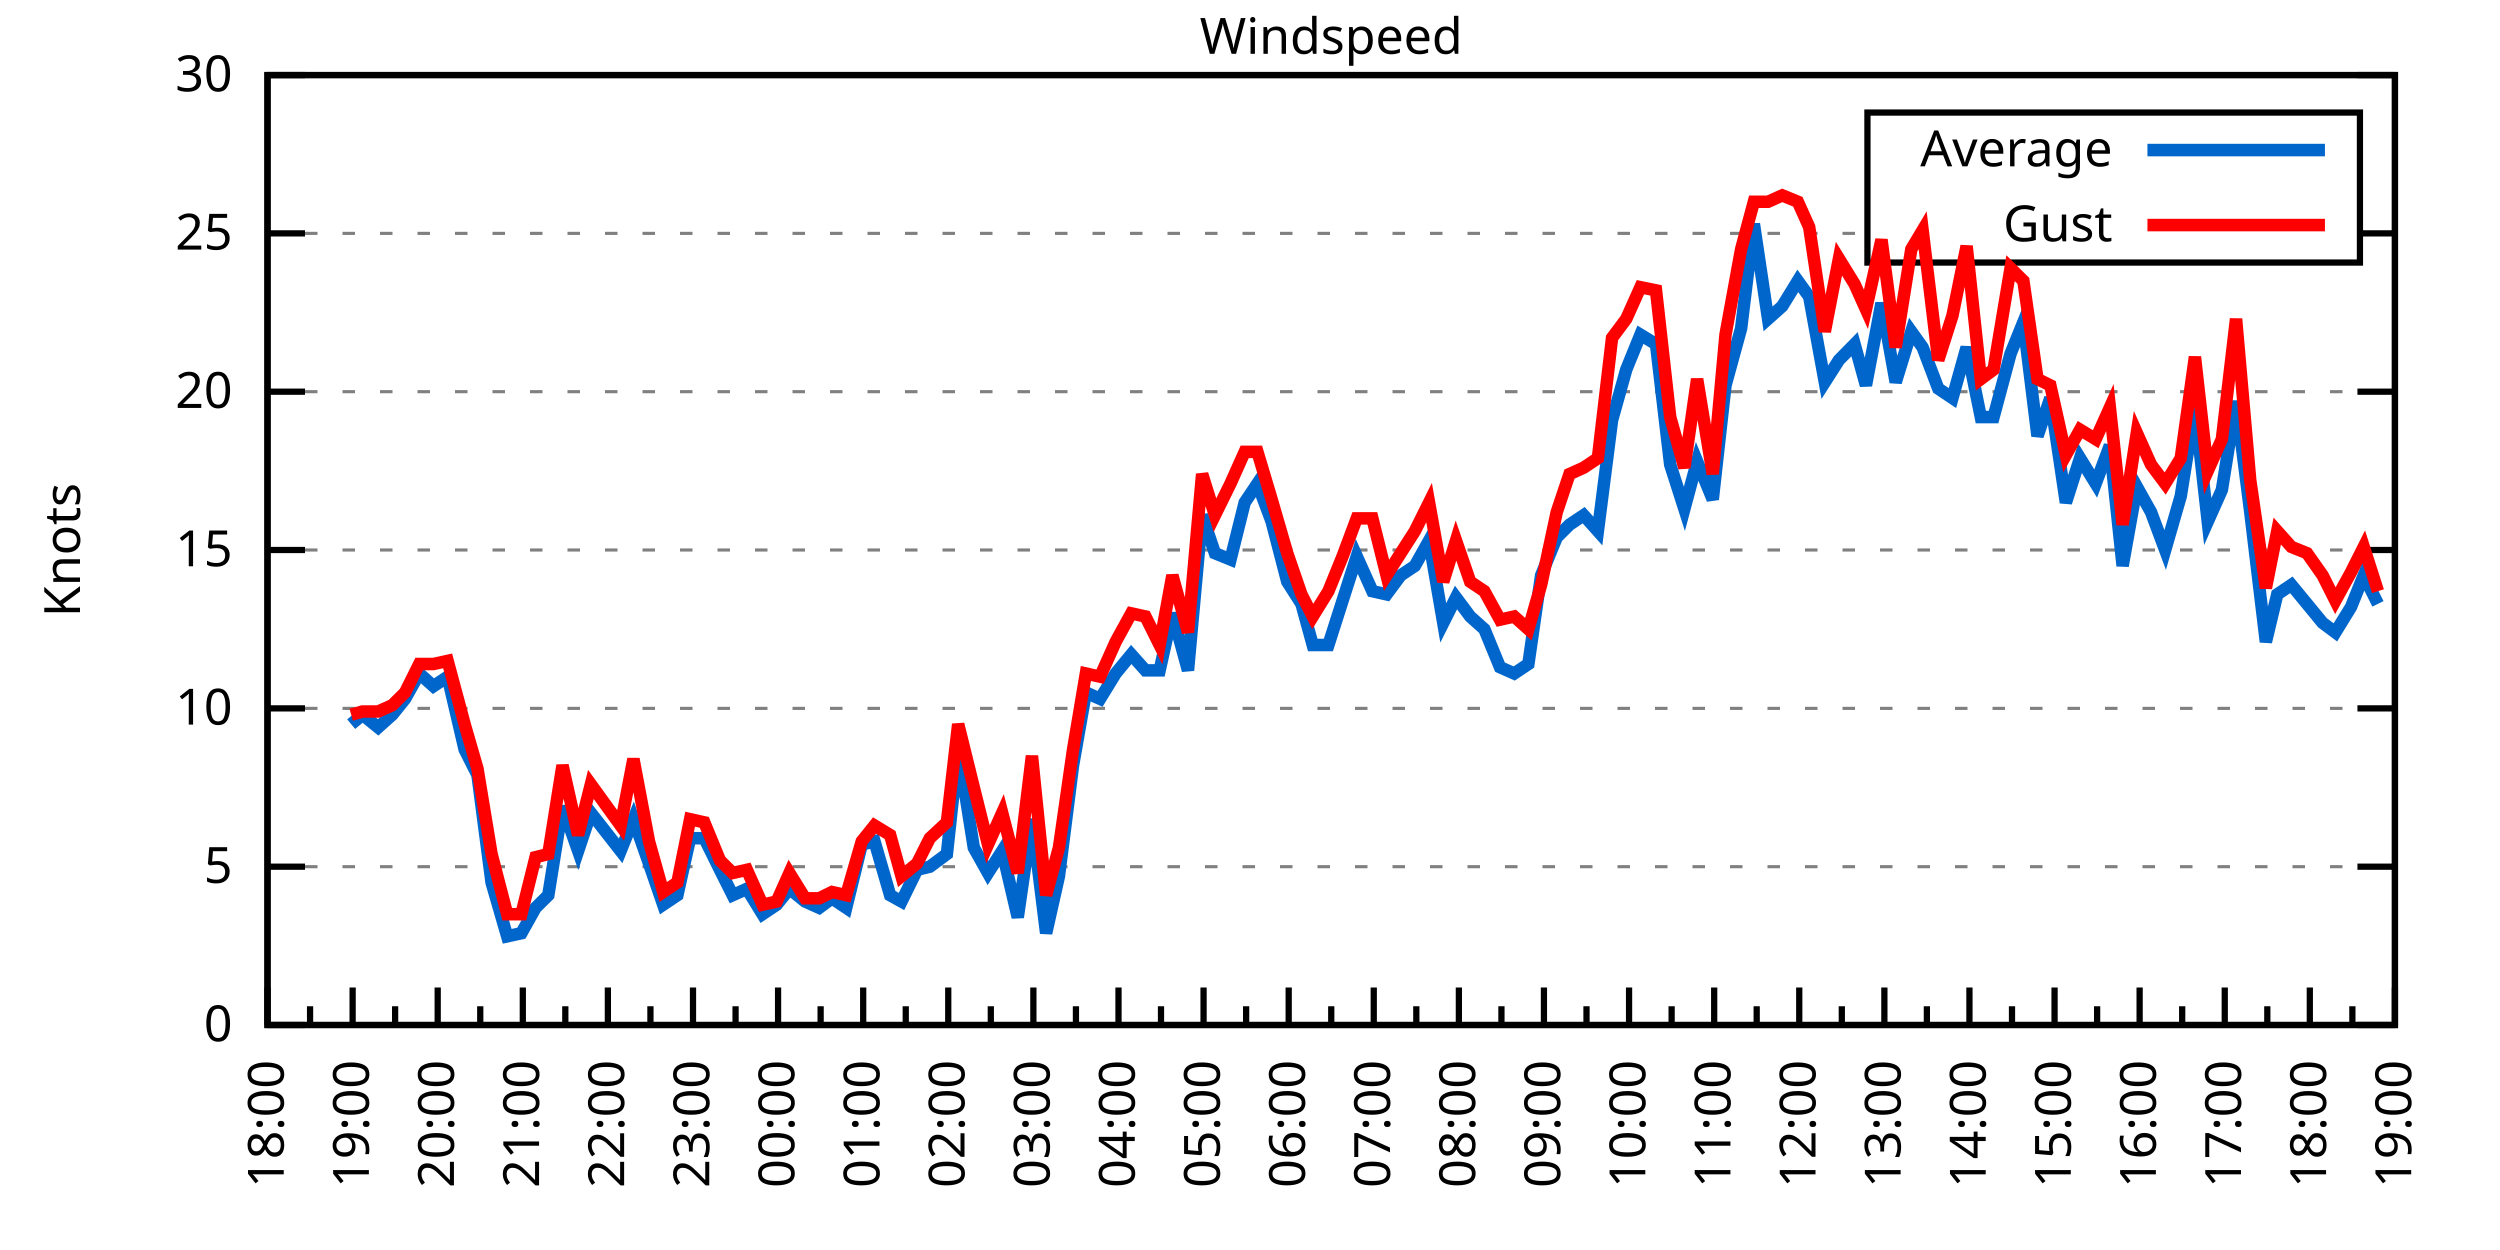
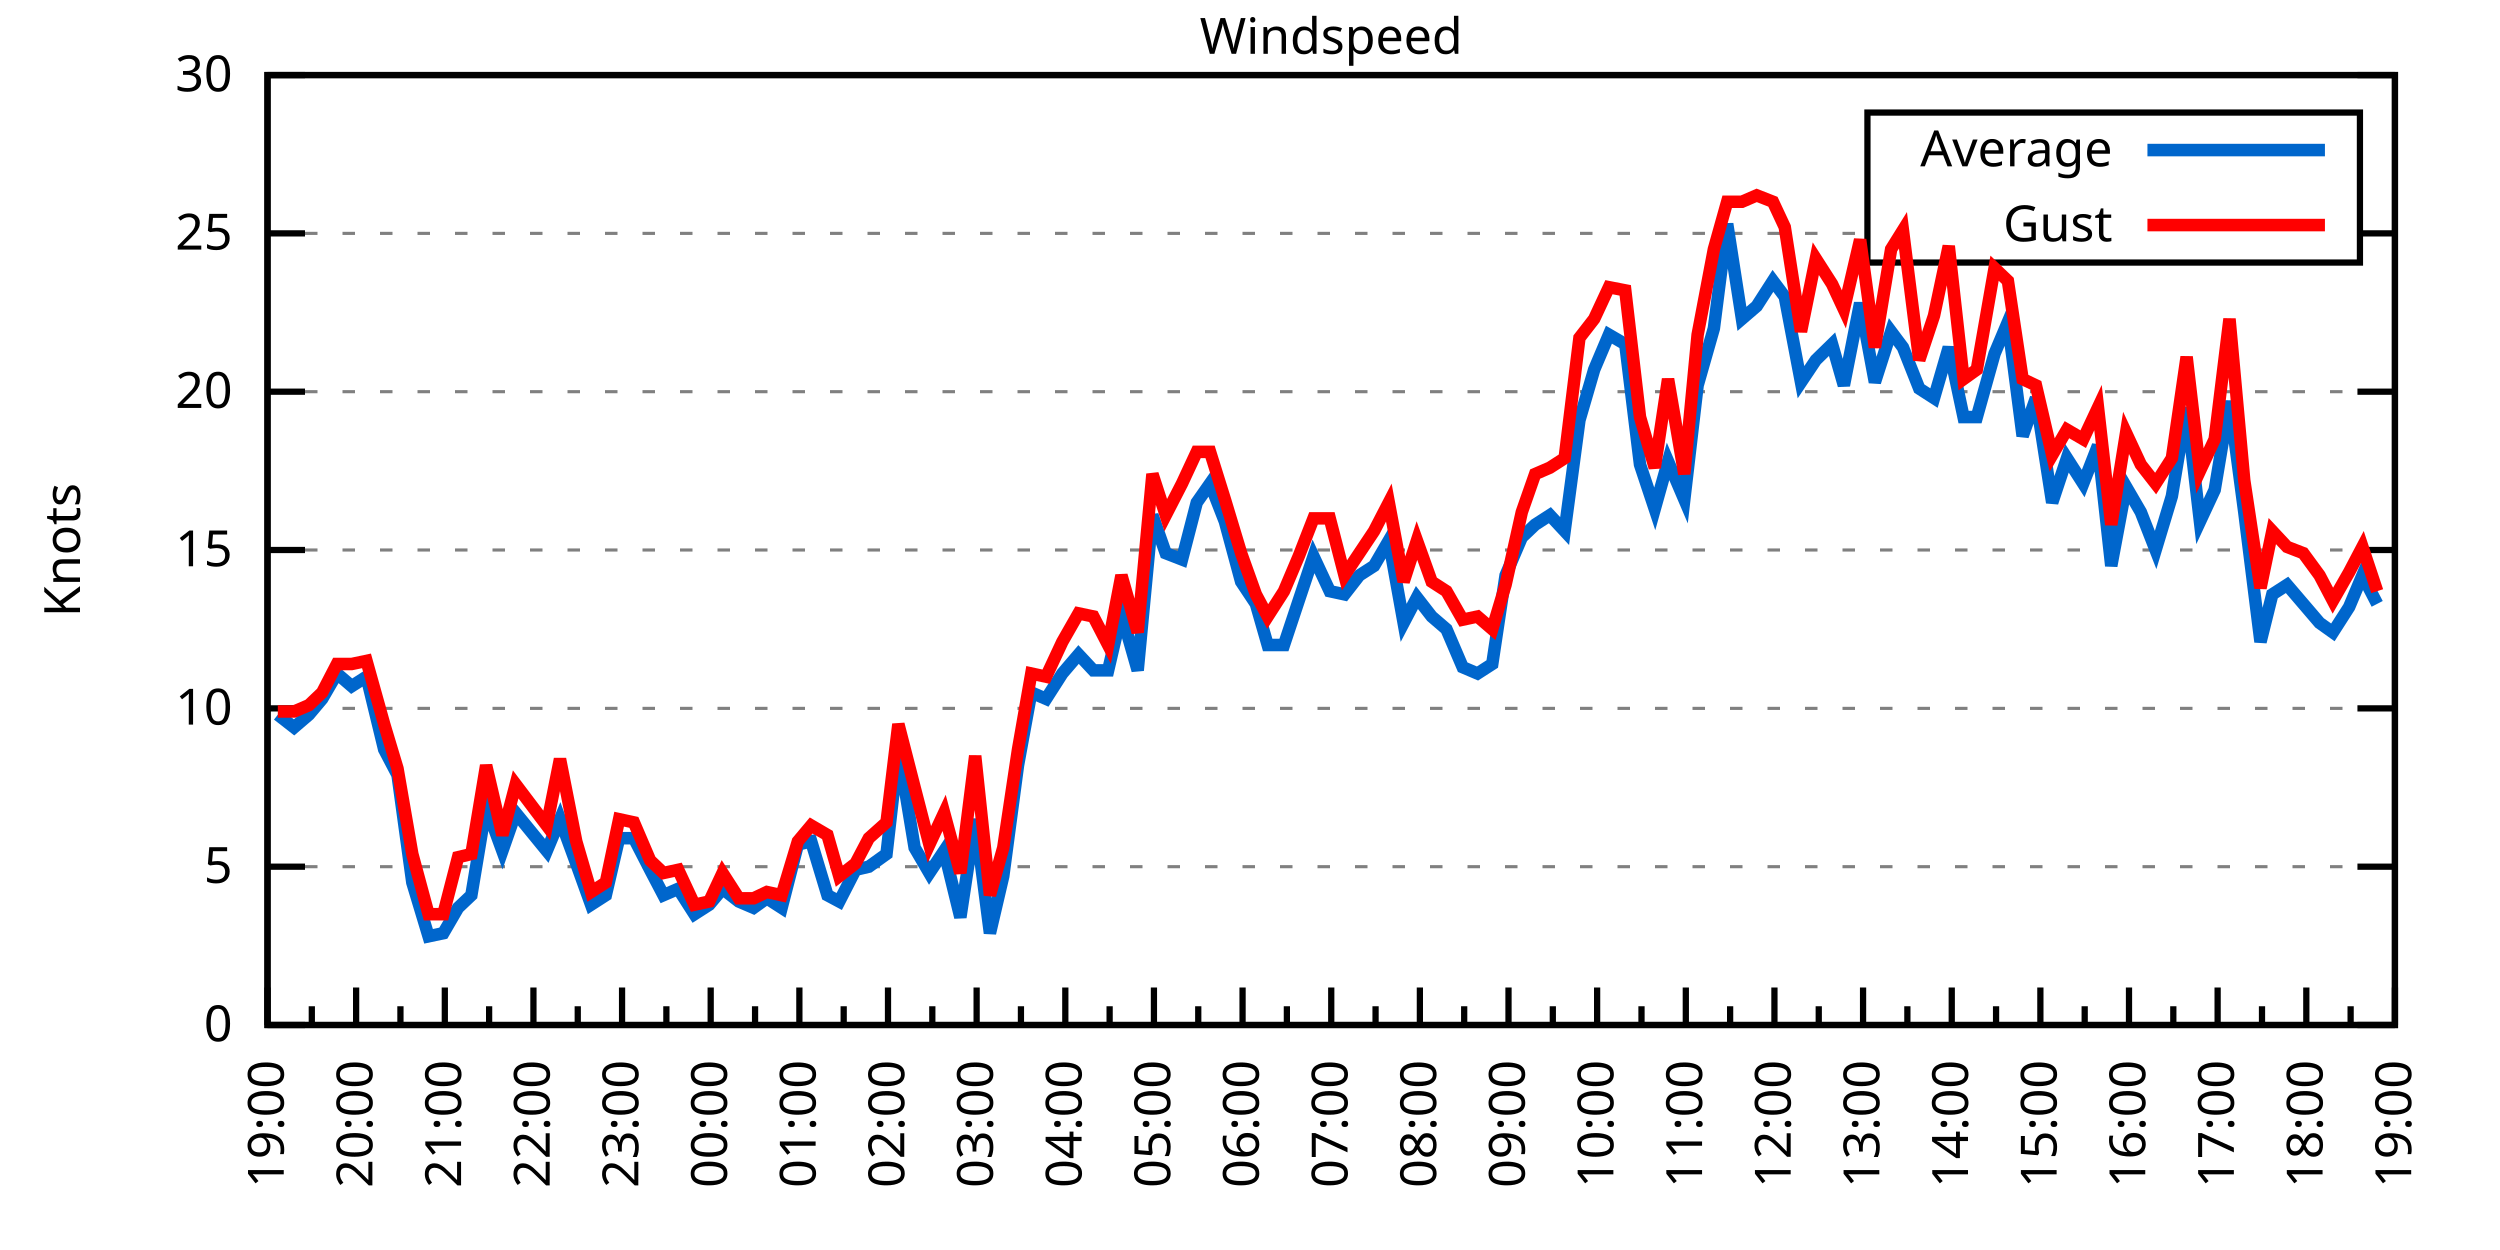
<svg xmlns="http://www.w3.org/2000/svg" xmlns:xlink="http://www.w3.org/1999/xlink" width="400" height="200" viewBox="0 0 400 200">
  <g id="gnuplot_canvas">
    <rect x="0" y="0" width="400" height="200" fill="none" />
    <defs>
      <circle id="gpDot" r="0.5" stroke-width="0.5" stroke="currentColor" />
      <path id="gpPt0" stroke-width="0.333" stroke="currentColor" d="M-1,0 h2 M0,-1 v2" />
      <path id="gpPt1" stroke-width="0.333" stroke="currentColor" d="M-1,-1 L1,1 M1,-1 L-1,1" />
      <path id="gpPt2" stroke-width="0.333" stroke="currentColor" d="M-1,0 L1,0 M0,-1 L0,1 M-1,-1 L1,1 M-1,1 L1,-1" />
      <rect id="gpPt3" stroke-width="0.333" stroke="currentColor" x="-1" y="-1" width="2" height="2" />
      <rect id="gpPt4" stroke-width="0.333" stroke="currentColor" fill="currentColor" x="-1" y="-1" width="2" height="2" />
      <circle id="gpPt5" stroke-width="0.333" stroke="currentColor" cx="0" cy="0" r="1" />
      <use xlink:href="#gpPt5" id="gpPt6" fill="currentColor" stroke="none" />
      <path id="gpPt7" stroke-width="0.333" stroke="currentColor" d="M0,-1.33 L-1.33,0.67 L1.33,0.67 z" />
      <use xlink:href="#gpPt7" id="gpPt8" fill="currentColor" stroke="none" />
      <use xlink:href="#gpPt7" id="gpPt9" stroke="currentColor" transform="rotate(180)" />
      <use xlink:href="#gpPt9" id="gpPt10" fill="currentColor" stroke="none" />
      <use xlink:href="#gpPt3" id="gpPt11" stroke="currentColor" transform="rotate(45)" />
      <use xlink:href="#gpPt11" id="gpPt12" fill="currentColor" stroke="none" />
      <path id="gpPt13" stroke-width="0.333" stroke="currentColor" d="M0,1.330 L1.265,0.411 L0.782,-1.067 L-0.782,-1.076 L-1.265,0.411 z" />
      <use xlink:href="#gpPt13" id="gpPt14" fill="currentColor" stroke="none" />
      <filter id="textbox" filterUnits="objectBoundingBox" x="0" y="0" height="1" width="1">
        <feFlood flood-color="white" flood-opacity="1" result="bgnd" />
        <feComposite in="SourceGraphic" in2="bgnd" operator="atop" />
      </filter>
      <filter id="greybox" filterUnits="objectBoundingBox" x="0" y="0" height="1" width="1">
        <feFlood flood-color="lightgrey" flood-opacity="1" result="grey" />
        <feComposite in="SourceGraphic" in2="grey" operator="atop" />
      </filter>
    </defs>
    <g fill="none" color="white" stroke="currentColor" stroke-width="1.00" stroke-linecap="butt" stroke-linejoin="miter">
</g>
    <g fill="none" color="black" stroke="currentColor" stroke-width="1.00" stroke-linecap="butt" stroke-linejoin="miter">
      <g stroke="none" shape-rendering="crispEdges">
        <polygon fill="rgb(255, 255, 255)" points="42.80,164.00 383.18,164.00 383.18,12.02 42.80,12.02 " />
      </g>
    </g>
    <g fill="none" color="black" stroke="currentColor" stroke-width="1.00" stroke-linecap="butt" stroke-linejoin="miter">
</g>
    <g fill="none" color="black" stroke="black" stroke-width="0.50" stroke-linecap="butt" stroke-linejoin="miter">
</g>
    <g fill="none" color="gray" stroke="currentColor" stroke-width="0.50" stroke-linecap="butt" stroke-linejoin="miter">
      <path stroke="gray" stroke-dasharray="2,4" class="gridline" d="M42.80,164.00 L383.19,164.00  " />
    </g>
    <g fill="none" color="gray" stroke="gray" stroke-width="1.00" stroke-linecap="butt" stroke-linejoin="miter">
</g>
    <g fill="none" color="black" stroke="currentColor" stroke-width="1.00" stroke-linecap="butt" stroke-linejoin="miter">
      <path stroke="black" d="M42.80,164.00 L48.80,164.00 M383.19,164.00 L377.19,164.00  " />
      <g transform="translate(37.20,166.60)" stroke="none" fill="black" font-family="Sans" font-size="8.00" text-anchor="end">
        <text>
          <tspan font-family="Sans"> 0</tspan>
        </text>
      </g>
    </g>
    <g fill="none" color="black" stroke="currentColor" stroke-width="1.00" stroke-linecap="butt" stroke-linejoin="miter">
</g>
    <g fill="none" color="black" stroke="black" stroke-width="0.50" stroke-linecap="butt" stroke-linejoin="miter">
</g>
    <g fill="none" color="gray" stroke="currentColor" stroke-width="0.50" stroke-linecap="butt" stroke-linejoin="miter">
      <path stroke="gray" stroke-dasharray="2,4" class="gridline" d="M42.80,138.67 L383.19,138.67  " />
    </g>
    <g fill="none" color="gray" stroke="gray" stroke-width="1.00" stroke-linecap="butt" stroke-linejoin="miter">
</g>
    <g fill="none" color="black" stroke="currentColor" stroke-width="1.00" stroke-linecap="butt" stroke-linejoin="miter">
      <path stroke="black" d="M42.80,138.67 L48.80,138.67 M383.19,138.67 L377.19,138.67  " />
      <g transform="translate(37.20,141.27)" stroke="none" fill="black" font-family="Sans" font-size="8.00" text-anchor="end">
        <text>
          <tspan font-family="Sans"> 5</tspan>
        </text>
      </g>
    </g>
    <g fill="none" color="black" stroke="currentColor" stroke-width="1.00" stroke-linecap="butt" stroke-linejoin="miter">
</g>
    <g fill="none" color="black" stroke="black" stroke-width="0.50" stroke-linecap="butt" stroke-linejoin="miter">
</g>
    <g fill="none" color="gray" stroke="currentColor" stroke-width="0.50" stroke-linecap="butt" stroke-linejoin="miter">
      <path stroke="gray" stroke-dasharray="2,4" class="gridline" d="M42.80,113.34 L383.19,113.34  " />
    </g>
    <g fill="none" color="gray" stroke="gray" stroke-width="1.00" stroke-linecap="butt" stroke-linejoin="miter">
</g>
    <g fill="none" color="black" stroke="currentColor" stroke-width="1.00" stroke-linecap="butt" stroke-linejoin="miter">
      <path stroke="black" d="M42.80,113.34 L48.80,113.34 M383.19,113.34 L377.19,113.34  " />
      <g transform="translate(37.20,115.94)" stroke="none" fill="black" font-family="Sans" font-size="8.00" text-anchor="end">
        <text>
          <tspan font-family="Sans"> 10</tspan>
        </text>
      </g>
    </g>
    <g fill="none" color="black" stroke="currentColor" stroke-width="1.00" stroke-linecap="butt" stroke-linejoin="miter">
</g>
    <g fill="none" color="black" stroke="black" stroke-width="0.50" stroke-linecap="butt" stroke-linejoin="miter">
</g>
    <g fill="none" color="gray" stroke="currentColor" stroke-width="0.50" stroke-linecap="butt" stroke-linejoin="miter">
      <path stroke="gray" stroke-dasharray="2,4" class="gridline" d="M42.80,88.00 L383.19,88.00  " />
    </g>
    <g fill="none" color="gray" stroke="gray" stroke-width="1.00" stroke-linecap="butt" stroke-linejoin="miter">
</g>
    <g fill="none" color="black" stroke="currentColor" stroke-width="1.00" stroke-linecap="butt" stroke-linejoin="miter">
      <path stroke="black" d="M42.80,88.00 L48.80,88.00 M383.19,88.00 L377.19,88.00  " />
      <g transform="translate(37.20,90.60)" stroke="none" fill="black" font-family="Sans" font-size="8.00" text-anchor="end">
        <text>
          <tspan font-family="Sans"> 15</tspan>
        </text>
      </g>
    </g>
    <g fill="none" color="black" stroke="currentColor" stroke-width="1.00" stroke-linecap="butt" stroke-linejoin="miter">
</g>
    <g fill="none" color="black" stroke="black" stroke-width="0.50" stroke-linecap="butt" stroke-linejoin="miter">
</g>
    <g fill="none" color="gray" stroke="currentColor" stroke-width="0.50" stroke-linecap="butt" stroke-linejoin="miter">
      <path stroke="gray" stroke-dasharray="2,4" class="gridline" d="M42.80,62.67 L383.19,62.67  " />
    </g>
    <g fill="none" color="gray" stroke="gray" stroke-width="1.00" stroke-linecap="butt" stroke-linejoin="miter">
</g>
    <g fill="none" color="black" stroke="currentColor" stroke-width="1.00" stroke-linecap="butt" stroke-linejoin="miter">
      <path stroke="black" d="M42.80,62.67 L48.80,62.67 M383.19,62.67 L377.19,62.67  " />
      <g transform="translate(37.20,65.27)" stroke="none" fill="black" font-family="Sans" font-size="8.00" text-anchor="end">
        <text>
          <tspan font-family="Sans"> 20</tspan>
        </text>
      </g>
    </g>
    <g fill="none" color="black" stroke="currentColor" stroke-width="1.00" stroke-linecap="butt" stroke-linejoin="miter">
</g>
    <g fill="none" color="black" stroke="black" stroke-width="0.50" stroke-linecap="butt" stroke-linejoin="miter">
</g>
    <g fill="none" color="gray" stroke="currentColor" stroke-width="0.50" stroke-linecap="butt" stroke-linejoin="miter">
      <path stroke="gray" stroke-dasharray="2,4" class="gridline" d="M42.80,37.34 L298.79,37.34 M377.59,37.34 L383.19,37.34  " />
    </g>
    <g fill="none" color="gray" stroke="gray" stroke-width="1.00" stroke-linecap="butt" stroke-linejoin="miter">
</g>
    <g fill="none" color="black" stroke="currentColor" stroke-width="1.00" stroke-linecap="butt" stroke-linejoin="miter">
      <path stroke="black" d="M42.80,37.34 L48.80,37.34 M383.19,37.34 L377.19,37.34  " />
      <g transform="translate(37.20,39.94)" stroke="none" fill="black" font-family="Sans" font-size="8.00" text-anchor="end">
        <text>
          <tspan font-family="Sans"> 25</tspan>
        </text>
      </g>
    </g>
    <g fill="none" color="black" stroke="currentColor" stroke-width="1.00" stroke-linecap="butt" stroke-linejoin="miter">
</g>
    <g fill="none" color="black" stroke="black" stroke-width="0.50" stroke-linecap="butt" stroke-linejoin="miter">
</g>
    <g fill="none" color="gray" stroke="currentColor" stroke-width="0.50" stroke-linecap="butt" stroke-linejoin="miter">
      <path stroke="gray" stroke-dasharray="2,4" class="gridline" d="M42.80,12.01 L383.19,12.01  " />
    </g>
    <g fill="none" color="gray" stroke="gray" stroke-width="1.00" stroke-linecap="butt" stroke-linejoin="miter">
</g>
    <g fill="none" color="black" stroke="currentColor" stroke-width="1.00" stroke-linecap="butt" stroke-linejoin="miter">
      <path stroke="black" d="M42.80,12.01 L48.80,12.01 M383.19,12.01 L377.19,12.01  " />
      <g transform="translate(37.20,14.61)" stroke="none" fill="black" font-family="Sans" font-size="8.00" text-anchor="end">
        <text>
          <tspan font-family="Sans"> 30</tspan>
        </text>
      </g>
    </g>
    <g fill="none" color="black" stroke="currentColor" stroke-width="1.00" stroke-linecap="butt" stroke-linejoin="miter">
      <path stroke="black" d="M42.80,164.00 L42.80,158.00  " />
      <g transform="translate(45.40,169.60) rotate(270)" stroke="none" fill="black" font-family="Sans" font-size="8.00" text-anchor="end">
        <text>
+           <tspan font-family="Sans">19:00</tspan>
+         </text>
+       </g>
+     </g>
+     <g fill="none" color="black" stroke="currentColor" stroke-width="1.00" stroke-linecap="butt" stroke-linejoin="miter">
+       <path stroke="black" d="M49.89,164.00 L49.89,161.00 M56.98,164.00 L56.98,158.00  " />
+       <g transform="translate(59.58,169.60) rotate(270)" stroke="none" fill="black" font-family="Sans" font-size="8.00" text-anchor="end">
+         <text>
+           <tspan font-family="Sans">20:00</tspan>
+         </text>
+       </g>
+     </g>
+     <g fill="none" color="black" stroke="currentColor" stroke-width="1.00" stroke-linecap="butt" stroke-linejoin="miter">
+       <path stroke="black" d="M64.07,164.00 L64.07,161.00 M71.17,164.00 L71.17,158.00  " />
+       <g transform="translate(73.77,169.60) rotate(270)" stroke="none" fill="black" font-family="Sans" font-size="8.00" text-anchor="end">
+         <text>
+           <tspan font-family="Sans">21:00</tspan>
+         </text>
+       </g>
+     </g>
+     <g fill="none" color="black" stroke="currentColor" stroke-width="1.00" stroke-linecap="butt" stroke-linejoin="miter">
+       <path stroke="black" d="M78.26,164.00 L78.26,161.00 M85.35,164.00 L85.35,158.00  " />
+       <g transform="translate(87.95,169.60) rotate(270)" stroke="none" fill="black" font-family="Sans" font-size="8.00" text-anchor="end">
+         <text>
+           <tspan font-family="Sans">22:00</tspan>
+         </text>
+       </g>
+     </g>
+     <g fill="none" color="black" stroke="currentColor" stroke-width="1.00" stroke-linecap="butt" stroke-linejoin="miter">
+       <path stroke="black" d="M92.44,164.00 L92.44,161.00 M99.53,164.00 L99.53,158.00  " />
+       <g transform="translate(102.13,169.60) rotate(270)" stroke="none" fill="black" font-family="Sans" font-size="8.00" text-anchor="end">
+         <text>
+           <tspan font-family="Sans">23:00</tspan>
+         </text>
+       </g>
+     </g>
+     <g fill="none" color="black" stroke="currentColor" stroke-width="1.00" stroke-linecap="butt" stroke-linejoin="miter">
+       <path stroke="black" d="M106.62,164.00 L106.62,161.00 M113.71,164.00 L113.71,158.00  " />
+       <g transform="translate(116.31,169.60) rotate(270)" stroke="none" fill="black" font-family="Sans" font-size="8.00" text-anchor="end">
+         <text>
+           <tspan font-family="Sans">00:00</tspan>
+         </text>
+       </g>
+     </g>
+     <g fill="none" color="black" stroke="currentColor" stroke-width="1.00" stroke-linecap="butt" stroke-linejoin="miter">
+       <path stroke="black" d="M120.81,164.00 L120.81,161.00 M127.90,164.00 L127.90,158.00  " />
+       <g transform="translate(130.50,169.60) rotate(270)" stroke="none" fill="black" font-family="Sans" font-size="8.00" text-anchor="end">
+         <text>
+           <tspan font-family="Sans">01:00</tspan>
+         </text>
+       </g>
+     </g>
+     <g fill="none" color="black" stroke="currentColor" stroke-width="1.00" stroke-linecap="butt" stroke-linejoin="miter">
+       <path stroke="black" d="M134.99,164.00 L134.99,161.00 M142.08,164.00 L142.08,158.00  " />
+       <g transform="translate(144.68,169.60) rotate(270)" stroke="none" fill="black" font-family="Sans" font-size="8.00" text-anchor="end">
+         <text>
+           <tspan font-family="Sans">02:00</tspan>
+         </text>
+       </g>
+     </g>
+     <g fill="none" color="black" stroke="currentColor" stroke-width="1.00" stroke-linecap="butt" stroke-linejoin="miter">
+       <path stroke="black" d="M149.17,164.00 L149.17,161.00 M156.26,164.00 L156.26,158.00  " />
+       <g transform="translate(158.86,169.60) rotate(270)" stroke="none" fill="black" font-family="Sans" font-size="8.00" text-anchor="end">
+         <text>
+           <tspan font-family="Sans">03:00</tspan>
+         </text>
+       </g>
+     </g>
+     <g fill="none" color="black" stroke="currentColor" stroke-width="1.00" stroke-linecap="butt" stroke-linejoin="miter">
+       <path stroke="black" d="M163.35,164.00 L163.35,161.00 M170.45,164.00 L170.45,158.00  " />
+       <g transform="translate(173.05,169.60) rotate(270)" stroke="none" fill="black" font-family="Sans" font-size="8.00" text-anchor="end">
+         <text>
+           <tspan font-family="Sans">04:00</tspan>
+         </text>
+       </g>
+     </g>
+     <g fill="none" color="black" stroke="currentColor" stroke-width="1.00" stroke-linecap="butt" stroke-linejoin="miter">
+       <path stroke="black" d="M177.54,164.00 L177.54,161.00 M184.63,164.00 L184.63,158.00  " />
+       <g transform="translate(187.23,169.60) rotate(270)" stroke="none" fill="black" font-family="Sans" font-size="8.00" text-anchor="end">
+         <text>
+           <tspan font-family="Sans">05:00</tspan>
+         </text>
+       </g>
+     </g>
+     <g fill="none" color="black" stroke="currentColor" stroke-width="1.00" stroke-linecap="butt" stroke-linejoin="miter">
+       <path stroke="black" d="M191.72,164.00 L191.72,161.00 M198.81,164.00 L198.81,158.00  " />
+       <g transform="translate(201.41,169.60) rotate(270)" stroke="none" fill="black" font-family="Sans" font-size="8.00" text-anchor="end">
+         <text>
+           <tspan font-family="Sans">06:00</tspan>
+         </text>
+       </g>
+     </g>
+     <g fill="none" color="black" stroke="currentColor" stroke-width="1.00" stroke-linecap="butt" stroke-linejoin="miter">
+       <path stroke="black" d="M205.90,164.00 L205.90,161.00 M213.00,164.00 L213.00,158.00  " />
+       <g transform="translate(215.60,169.60) rotate(270)" stroke="none" fill="black" font-family="Sans" font-size="8.00" text-anchor="end">
+         <text>
+           <tspan font-family="Sans">07:00</tspan>
+         </text>
+       </g>
+     </g>
+     <g fill="none" color="black" stroke="currentColor" stroke-width="1.00" stroke-linecap="butt" stroke-linejoin="miter">
+       <path stroke="black" d="M220.09,164.00 L220.09,161.00 M227.18,164.00 L227.18,158.00  " />
+       <g transform="translate(229.78,169.60) rotate(270)" stroke="none" fill="black" font-family="Sans" font-size="8.00" text-anchor="end">
+         <text>
+           <tspan font-family="Sans">08:00</tspan>
+         </text>
+       </g>
+     </g>
+     <g fill="none" color="black" stroke="currentColor" stroke-width="1.00" stroke-linecap="butt" stroke-linejoin="miter">
+       <path stroke="black" d="M234.27,164.00 L234.27,161.00 M241.36,164.00 L241.36,158.00  " />
+       <g transform="translate(243.96,169.60) rotate(270)" stroke="none" fill="black" font-family="Sans" font-size="8.00" text-anchor="end">
+         <text>
+           <tspan font-family="Sans">09:00</tspan>
+         </text>
+       </g>
+     </g>
+     <g fill="none" color="black" stroke="currentColor" stroke-width="1.00" stroke-linecap="butt" stroke-linejoin="miter">
+       <path stroke="black" d="M248.45,164.00 L248.45,161.00 M255.54,164.00 L255.54,158.00  " />
+       <g transform="translate(258.14,169.60) rotate(270)" stroke="none" fill="black" font-family="Sans" font-size="8.00" text-anchor="end">
+         <text>
+           <tspan font-family="Sans">10:00</tspan>
+         </text>
+       </g>
+     </g>
+     <g fill="none" color="black" stroke="currentColor" stroke-width="1.00" stroke-linecap="butt" stroke-linejoin="miter">
+       <path stroke="black" d="M262.64,164.00 L262.64,161.00 M269.73,164.00 L269.73,158.00  " />
+       <g transform="translate(272.33,169.60) rotate(270)" stroke="none" fill="black" font-family="Sans" font-size="8.00" text-anchor="end">
+         <text>
+           <tspan font-family="Sans">11:00</tspan>
+         </text>
+       </g>
+     </g>
+     <g fill="none" color="black" stroke="currentColor" stroke-width="1.00" stroke-linecap="butt" stroke-linejoin="miter">
+       <path stroke="black" d="M276.82,164.00 L276.82,161.00 M283.91,164.00 L283.91,158.00  " />
+       <g transform="translate(286.51,169.60) rotate(270)" stroke="none" fill="black" font-family="Sans" font-size="8.00" text-anchor="end">
+         <text>
+           <tspan font-family="Sans">12:00</tspan>
+         </text>
+       </g>
+     </g>
+     <g fill="none" color="black" stroke="currentColor" stroke-width="1.00" stroke-linecap="butt" stroke-linejoin="miter">
+       <path stroke="black" d="M291.00,164.00 L291.00,161.00 M298.09,164.00 L298.09,158.00  " />
+       <g transform="translate(300.69,169.60) rotate(270)" stroke="none" fill="black" font-family="Sans" font-size="8.00" text-anchor="end">
+         <text>
+           <tspan font-family="Sans">13:00</tspan>
+         </text>
+       </g>
+     </g>
+     <g fill="none" color="black" stroke="currentColor" stroke-width="1.00" stroke-linecap="butt" stroke-linejoin="miter">
+       <path stroke="black" d="M305.18,164.00 L305.18,161.00 M312.28,164.00 L312.28,158.00  " />
+       <g transform="translate(314.88,169.60) rotate(270)" stroke="none" fill="black" font-family="Sans" font-size="8.00" text-anchor="end">
+         <text>
+           <tspan font-family="Sans">14:00</tspan>
+         </text>
+       </g>
+     </g>
+     <g fill="none" color="black" stroke="currentColor" stroke-width="1.00" stroke-linecap="butt" stroke-linejoin="miter">
+       <path stroke="black" d="M319.37,164.00 L319.37,161.00 M326.46,164.00 L326.46,158.00  " />
+       <g transform="translate(329.06,169.60) rotate(270)" stroke="none" fill="black" font-family="Sans" font-size="8.00" text-anchor="end">
+         <text>
+           <tspan font-family="Sans">15:00</tspan>
+         </text>
+       </g>
+     </g>
+     <g fill="none" color="black" stroke="currentColor" stroke-width="1.00" stroke-linecap="butt" stroke-linejoin="miter">
+       <path stroke="black" d="M333.55,164.00 L333.55,161.00 M340.64,164.00 L340.64,158.00  " />
+       <g transform="translate(343.24,169.60) rotate(270)" stroke="none" fill="black" font-family="Sans" font-size="8.00" text-anchor="end">
+         <text>
+           <tspan font-family="Sans">16:00</tspan>
+         </text>
+       </g>
+     </g>
+     <g fill="none" color="black" stroke="currentColor" stroke-width="1.00" stroke-linecap="butt" stroke-linejoin="miter">
+       <path stroke="black" d="M347.73,164.00 L347.73,161.00 M354.82,164.00 L354.82,158.00  " />
+       <g transform="translate(357.42,169.60) rotate(270)" stroke="none" fill="black" font-family="Sans" font-size="8.00" text-anchor="end">
+         <text>
+           <tspan font-family="Sans">17:00</tspan>
+         </text>
+       </g>
+     </g>
+     <g fill="none" color="black" stroke="currentColor" stroke-width="1.00" stroke-linecap="butt" stroke-linejoin="miter">
+       <path stroke="black" d="M361.92,164.00 L361.92,161.00 M369.01,164.00 L369.01,158.00  " />
+       <g transform="translate(371.61,169.60) rotate(270)" stroke="none" fill="black" font-family="Sans" font-size="8.00" text-anchor="end">
+         <text>
          <tspan font-family="Sans">18:00</tspan>
        </text>
      </g>
    </g>
    <g fill="none" color="black" stroke="currentColor" stroke-width="1.00" stroke-linecap="butt" stroke-linejoin="miter">
-       <path stroke="black" d="M49.61,164.00 L49.61,161.00 M56.42,164.00 L56.42,158.00  " />
-       <g transform="translate(59.02,169.60) rotate(270)" stroke="none" fill="black" font-family="Sans" font-size="8.00" text-anchor="end">
-         <text>
-           <tspan font-family="Sans">19:00</tspan>
-         </text>
-       </g>
-     </g>
-     <g fill="none" color="black" stroke="currentColor" stroke-width="1.00" stroke-linecap="butt" stroke-linejoin="miter">
-       <path stroke="black" d="M63.22,164.00 L63.22,161.00 M70.03,164.00 L70.03,158.00  " />
-       <g transform="translate(72.63,169.60) rotate(270)" stroke="none" fill="black" font-family="Sans" font-size="8.00" text-anchor="end">
-         <text>
-           <tspan font-family="Sans">20:00</tspan>
-         </text>
-       </g>
-     </g>
-     <g fill="none" color="black" stroke="currentColor" stroke-width="1.00" stroke-linecap="butt" stroke-linejoin="miter">
-       <path stroke="black" d="M76.84,164.00 L76.84,161.00 M83.65,164.00 L83.65,158.00  " />
-       <g transform="translate(86.25,169.60) rotate(270)" stroke="none" fill="black" font-family="Sans" font-size="8.00" text-anchor="end">
-         <text>
-           <tspan font-family="Sans">21:00</tspan>
-         </text>
-       </g>
-     </g>
-     <g fill="none" color="black" stroke="currentColor" stroke-width="1.00" stroke-linecap="butt" stroke-linejoin="miter">
-       <path stroke="black" d="M90.45,164.00 L90.45,161.00 M97.26,164.00 L97.26,158.00  " />
-       <g transform="translate(99.86,169.60) rotate(270)" stroke="none" fill="black" font-family="Sans" font-size="8.00" text-anchor="end">
-         <text>
-           <tspan font-family="Sans">22:00</tspan>
-         </text>
-       </g>
-     </g>
-     <g fill="none" color="black" stroke="currentColor" stroke-width="1.00" stroke-linecap="butt" stroke-linejoin="miter">
-       <path stroke="black" d="M104.07,164.00 L104.07,161.00 M110.88,164.00 L110.88,158.00  " />
-       <g transform="translate(113.48,169.60) rotate(270)" stroke="none" fill="black" font-family="Sans" font-size="8.00" text-anchor="end">
-         <text>
-           <tspan font-family="Sans">23:00</tspan>
-         </text>
-       </g>
-     </g>
-     <g fill="none" color="black" stroke="currentColor" stroke-width="1.00" stroke-linecap="butt" stroke-linejoin="miter">
-       <path stroke="black" d="M117.69,164.00 L117.69,161.00 M124.49,164.00 L124.49,158.00  " />
-       <g transform="translate(127.09,169.60) rotate(270)" stroke="none" fill="black" font-family="Sans" font-size="8.00" text-anchor="end">
-         <text>
-           <tspan font-family="Sans">00:00</tspan>
-         </text>
-       </g>
-     </g>
-     <g fill="none" color="black" stroke="currentColor" stroke-width="1.00" stroke-linecap="butt" stroke-linejoin="miter">
-       <path stroke="black" d="M131.30,164.00 L131.30,161.00 M138.11,164.00 L138.11,158.00  " />
-       <g transform="translate(140.71,169.60) rotate(270)" stroke="none" fill="black" font-family="Sans" font-size="8.00" text-anchor="end">
-         <text>
-           <tspan font-family="Sans">01:00</tspan>
-         </text>
-       </g>
-     </g>
-     <g fill="none" color="black" stroke="currentColor" stroke-width="1.00" stroke-linecap="butt" stroke-linejoin="miter">
-       <path stroke="black" d="M144.92,164.00 L144.92,161.00 M151.72,164.00 L151.72,158.00  " />
-       <g transform="translate(154.32,169.60) rotate(270)" stroke="none" fill="black" font-family="Sans" font-size="8.00" text-anchor="end">
-         <text>
-           <tspan font-family="Sans">02:00</tspan>
-         </text>
-       </g>
-     </g>
-     <g fill="none" color="black" stroke="currentColor" stroke-width="1.00" stroke-linecap="butt" stroke-linejoin="miter">
-       <path stroke="black" d="M158.53,164.00 L158.53,161.00 M165.34,164.00 L165.34,158.00  " />
-       <g transform="translate(167.94,169.60) rotate(270)" stroke="none" fill="black" font-family="Sans" font-size="8.00" text-anchor="end">
-         <text>
-           <tspan font-family="Sans">03:00</tspan>
-         </text>
-       </g>
-     </g>
-     <g fill="none" color="black" stroke="currentColor" stroke-width="1.00" stroke-linecap="butt" stroke-linejoin="miter">
-       <path stroke="black" d="M172.15,164.00 L172.15,161.00 M178.96,164.00 L178.96,158.00  " />
-       <g transform="translate(181.56,169.60) rotate(270)" stroke="none" fill="black" font-family="Sans" font-size="8.00" text-anchor="end">
-         <text>
-           <tspan font-family="Sans">04:00</tspan>
-         </text>
-       </g>
-     </g>
-     <g fill="none" color="black" stroke="currentColor" stroke-width="1.00" stroke-linecap="butt" stroke-linejoin="miter">
-       <path stroke="black" d="M185.76,164.00 L185.76,161.00 M192.57,164.00 L192.57,158.00  " />
-       <g transform="translate(195.17,169.60) rotate(270)" stroke="none" fill="black" font-family="Sans" font-size="8.00" text-anchor="end">
-         <text>
-           <tspan font-family="Sans">05:00</tspan>
-         </text>
-       </g>
-     </g>
-     <g fill="none" color="black" stroke="currentColor" stroke-width="1.00" stroke-linecap="butt" stroke-linejoin="miter">
-       <path stroke="black" d="M199.38,164.00 L199.38,161.00 M206.19,164.00 L206.19,158.00  " />
-       <g transform="translate(208.79,169.60) rotate(270)" stroke="none" fill="black" font-family="Sans" font-size="8.00" text-anchor="end">
-         <text>
-           <tspan font-family="Sans">06:00</tspan>
-         </text>
-       </g>
-     </g>
-     <g fill="none" color="black" stroke="currentColor" stroke-width="1.00" stroke-linecap="butt" stroke-linejoin="miter">
-       <path stroke="black" d="M213.00,164.00 L213.00,161.00 M219.80,164.00 L219.80,158.00  " />
-       <g transform="translate(222.40,169.60) rotate(270)" stroke="none" fill="black" font-family="Sans" font-size="8.00" text-anchor="end">
-         <text>
-           <tspan font-family="Sans">07:00</tspan>
-         </text>
-       </g>
-     </g>
-     <g fill="none" color="black" stroke="currentColor" stroke-width="1.00" stroke-linecap="butt" stroke-linejoin="miter">
-       <path stroke="black" d="M226.61,164.00 L226.61,161.00 M233.42,164.00 L233.42,158.00  " />
-       <g transform="translate(236.02,169.60) rotate(270)" stroke="none" fill="black" font-family="Sans" font-size="8.00" text-anchor="end">
-         <text>
-           <tspan font-family="Sans">08:00</tspan>
-         </text>
-       </g>
-     </g>
-     <g fill="none" color="black" stroke="currentColor" stroke-width="1.00" stroke-linecap="butt" stroke-linejoin="miter">
-       <path stroke="black" d="M240.23,164.00 L240.23,161.00 M247.03,164.00 L247.03,158.00  " />
-       <g transform="translate(249.63,169.60) rotate(270)" stroke="none" fill="black" font-family="Sans" font-size="8.00" text-anchor="end">
-         <text>
-           <tspan font-family="Sans">09:00</tspan>
-         </text>
-       </g>
-     </g>
-     <g fill="none" color="black" stroke="currentColor" stroke-width="1.00" stroke-linecap="butt" stroke-linejoin="miter">
-       <path stroke="black" d="M253.84,164.00 L253.84,161.00 M260.65,164.00 L260.65,158.00  " />
-       <g transform="translate(263.25,169.60) rotate(270)" stroke="none" fill="black" font-family="Sans" font-size="8.00" text-anchor="end">
-         <text>
-           <tspan font-family="Sans">10:00</tspan>
-         </text>
-       </g>
-     </g>
-     <g fill="none" color="black" stroke="currentColor" stroke-width="1.00" stroke-linecap="butt" stroke-linejoin="miter">
-       <path stroke="black" d="M267.46,164.00 L267.46,161.00 M274.27,164.00 L274.27,158.00  " />
-       <g transform="translate(276.87,169.60) rotate(270)" stroke="none" fill="black" font-family="Sans" font-size="8.00" text-anchor="end">
-         <text>
-           <tspan font-family="Sans">11:00</tspan>
-         </text>
-       </g>
-     </g>
-     <g fill="none" color="black" stroke="currentColor" stroke-width="1.00" stroke-linecap="butt" stroke-linejoin="miter">
-       <path stroke="black" d="M281.07,164.00 L281.07,161.00 M287.88,164.00 L287.88,158.00  " />
-       <g transform="translate(290.48,169.60) rotate(270)" stroke="none" fill="black" font-family="Sans" font-size="8.00" text-anchor="end">
-         <text>
-           <tspan font-family="Sans">12:00</tspan>
-         </text>
-       </g>
-     </g>
-     <g fill="none" color="black" stroke="currentColor" stroke-width="1.00" stroke-linecap="butt" stroke-linejoin="miter">
-       <path stroke="black" d="M294.69,164.00 L294.69,161.00 M301.50,164.00 L301.50,158.00  " />
-       <g transform="translate(304.10,169.60) rotate(270)" stroke="none" fill="black" font-family="Sans" font-size="8.00" text-anchor="end">
-         <text>
-           <tspan font-family="Sans">13:00</tspan>
-         </text>
-       </g>
-     </g>
-     <g fill="none" color="black" stroke="currentColor" stroke-width="1.00" stroke-linecap="butt" stroke-linejoin="miter">
-       <path stroke="black" d="M308.30,164.00 L308.30,161.00 M315.11,164.00 L315.11,158.00  " />
-       <g transform="translate(317.71,169.60) rotate(270)" stroke="none" fill="black" font-family="Sans" font-size="8.00" text-anchor="end">
-         <text>
-           <tspan font-family="Sans">14:00</tspan>
-         </text>
-       </g>
-     </g>
-     <g fill="none" color="black" stroke="currentColor" stroke-width="1.00" stroke-linecap="butt" stroke-linejoin="miter">
-       <path stroke="black" d="M321.92,164.00 L321.92,161.00 M328.73,164.00 L328.73,158.00  " />
-       <g transform="translate(331.33,169.60) rotate(270)" stroke="none" fill="black" font-family="Sans" font-size="8.00" text-anchor="end">
-         <text>
-           <tspan font-family="Sans">15:00</tspan>
-         </text>
-       </g>
-     </g>
-     <g fill="none" color="black" stroke="currentColor" stroke-width="1.00" stroke-linecap="butt" stroke-linejoin="miter">
-       <path stroke="black" d="M335.54,164.00 L335.54,161.00 M342.34,164.00 L342.34,158.00  " />
-       <g transform="translate(344.94,169.60) rotate(270)" stroke="none" fill="black" font-family="Sans" font-size="8.00" text-anchor="end">
-         <text>
-           <tspan font-family="Sans">16:00</tspan>
-         </text>
-       </g>
-     </g>
-     <g fill="none" color="black" stroke="currentColor" stroke-width="1.00" stroke-linecap="butt" stroke-linejoin="miter">
-       <path stroke="black" d="M349.15,164.00 L349.15,161.00 M355.96,164.00 L355.96,158.00  " />
-       <g transform="translate(358.56,169.60) rotate(270)" stroke="none" fill="black" font-family="Sans" font-size="8.00" text-anchor="end">
-         <text>
-           <tspan font-family="Sans">17:00</tspan>
-         </text>
-       </g>
-     </g>
-     <g fill="none" color="black" stroke="currentColor" stroke-width="1.00" stroke-linecap="butt" stroke-linejoin="miter">
-       <path stroke="black" d="M362.77,164.00 L362.77,161.00 M369.57,164.00 L369.57,158.00  " />
-       <g transform="translate(372.17,169.60) rotate(270)" stroke="none" fill="black" font-family="Sans" font-size="8.00" text-anchor="end">
-         <text>
-           <tspan font-family="Sans">18:00</tspan>
-         </text>
-       </g>
-     </g>
-     <g fill="none" color="black" stroke="currentColor" stroke-width="1.00" stroke-linecap="butt" stroke-linejoin="miter">
-       <path stroke="black" d="M376.38,164.00 L376.38,161.00 M383.19,164.00 L383.19,158.00  " />
+       <path stroke="black" d="M376.10,164.00 L376.10,161.00 M383.19,164.00 L383.19,158.00  " />
      <g transform="translate(385.79,169.60) rotate(270)" stroke="none" fill="black" font-family="Sans" font-size="8.00" text-anchor="end">
        <text>
          <tspan font-family="Sans">19:00</tspan>
        </text>
      </g>
    </g>
    <g fill="none" color="black" stroke="currentColor" stroke-width="1.00" stroke-linecap="butt" stroke-linejoin="miter">
</g>
    <g fill="none" color="black" stroke="currentColor" stroke-width="1.00" stroke-linecap="butt" stroke-linejoin="miter">
      <path stroke="black" d="M42.80,12.01 L42.80,164.00 L383.19,164.00 L383.19,12.01 L42.80,12.01 Z  " />
    </g>
    <g fill="none" color="black" stroke="currentColor" stroke-width="1.00" stroke-linecap="butt" stroke-linejoin="miter">
      <g transform="translate(12.80,88.01) rotate(270)" stroke="none" fill="black" font-family="Sans" font-size="8.00" text-anchor="middle">
        <text>
          <tspan font-family="Sans">Knots</tspan>
        </text>
      </g>
    </g>
    <g fill="none" color="black" stroke="currentColor" stroke-width="1.00" stroke-linecap="butt" stroke-linejoin="miter">
</g>
    <g fill="none" color="black" stroke="currentColor" stroke-width="1.00" stroke-linecap="butt" stroke-linejoin="miter">
      <path stroke="black" d="M298.79,42.01 L298.79,18.01 L377.59,18.01 L377.59,42.01 L298.79,42.01 Z  " />
    </g>
    <g id="Windspeed_plot_1">
      <g fill="none" color="white" stroke="black" stroke-width="2.00" stroke-linecap="butt" stroke-linejoin="miter">
</g>
      <g fill="none" color="black" stroke="currentColor" stroke-width="2.00" stroke-linecap="butt" stroke-linejoin="miter">
        <g transform="translate(337.99,26.61)" stroke="none" fill="black" font-family="Sans" font-size="8.00" text-anchor="end">
          <text>
            <tspan font-family="Sans">Average</tspan>
          </text>
        </g>
      </g>
      <g fill="none" color="black" stroke="currentColor" stroke-width="2.00" stroke-linecap="butt" stroke-linejoin="miter">
-         <path stroke="rgb(  0, 102, 204)" d="M343.59,24.01 L371.99,24.01 M56.19,115.87 L58.00,114.35 L60.50,116.38 L62.77,114.35 L64.81,111.82 L67.08,107.76   L69.35,109.79 L71.62,108.27 L74.34,119.92 L76.39,123.98 L78.65,141.20 L81.15,149.81 L83.42,149.31 L85.69,145.25   L87.73,143.23 L90.00,129.04 L92.50,136.14 L94.54,130.06 L99.30,136.14 L101.35,131.07 L103.84,138.16 L106.11,144.75   L108.38,143.23 L110.42,134.11 L112.69,134.11 L115.19,139.17 L117.23,143.23 L119.50,142.21 L122.00,146.27 L124.27,144.75   L126.31,142.21 L128.81,144.24 L131.07,145.25 L133.12,143.73 L135.39,145.25 L137.88,135.12 L139.92,134.62 L142.42,143.23   L144.24,144.24 L146.73,139.17 L148.77,138.67 L151.50,136.64 L153.31,119.92 L155.81,135.63 L158.08,139.68 L160.35,136.14   L162.84,146.77 L165.11,131.07 L167.38,149.31 L169.43,140.19 L171.69,122.46 L173.74,110.80 L176.01,111.82 L178.50,107.76   L181.00,104.72 L183.27,107.26 L185.54,107.26 L187.58,98.14 L190.08,107.26 L192.34,82.43 L194.39,88.51 L196.88,89.52   L199.15,80.41 L201.19,77.37 L203.46,83.45 L205.96,93.07 L208.23,96.62 L210.04,103.20 L212.54,103.20 L214.81,96.11   L217.08,89.02 L219.58,94.59 L221.85,95.10 L224.11,92.06 L226.38,90.54 L228.65,86.49 L230.92,99.66 L232.96,95.60   L235.23,98.64 L237.50,100.67 L240.00,106.75 L242.27,107.76 L244.54,106.24 L246.58,92.06 L249.08,85.98 L251.12,83.95   L253.39,82.43 L255.66,84.97 L257.93,67.23 L260.20,59.13 L262.47,53.55 L264.96,55.07 L267.23,74.33 L269.50,81.42   L271.54,73.82 L274.04,79.90 L276.08,61.66 L278.58,52.54 L280.62,35.82 L282.89,51.02 L285.16,48.99 L287.65,44.94   L289.47,47.47 L291.97,61.15 L294.23,57.61 L296.73,55.07 L298.55,61.66 L301.04,48.49 L303.31,61.15 L305.81,53.05   L307.62,55.58 L310.12,62.17 L312.39,63.69 L314.66,55.58 L316.93,66.73 L318.97,66.73 L321.69,56.59 L323.74,51.53   L326.00,69.77 L328.05,63.69 L330.54,80.41 L332.81,73.31 L335.31,77.37 L337.58,71.29 L339.62,90.54 L341.89,77.87   L344.16,81.93 L346.43,88.00 L348.92,79.39 L351.19,65.21 L353.24,83.45 L355.50,78.38 L357.77,64.19 L360.04,81.93   L362.54,102.70 L364.36,95.10 L366.62,93.58 L369.12,96.62 L371.62,99.66 L373.66,101.18 L376.16,97.12 L378.20,92.06   L380.47,96.62  " />
+         <path stroke="rgb(  0, 102, 204)" d="M343.59,24.01 L371.99,24.01 M44.45,114.35 L47.05,116.38 L49.42,114.35 L51.55,111.82 L53.91,107.76 L56.27,109.79   L58.64,108.27 L61.47,119.92 L63.60,123.98 L65.97,141.20 L68.57,149.81 L70.93,149.31 L73.29,145.25 L75.42,143.23   L77.78,129.04 L80.38,136.14 L82.51,130.06 L87.48,136.14 L89.60,131.07 L92.20,138.16 L94.57,144.75 L96.93,143.23   L99.06,134.11 L101.42,134.11 L104.02,139.17 L106.15,143.23 L108.51,142.21 L111.11,146.27 L113.48,144.75 L115.61,142.21   L118.21,144.24 L120.57,145.25 L122.70,143.73 L125.06,145.25 L127.66,135.12 L129.79,134.62 L132.39,143.23 L134.28,144.24   L136.88,139.17 L139.01,138.67 L141.84,136.64 L143.74,119.92 L146.34,135.63 L148.70,139.68 L151.06,136.14 L153.66,146.77   L156.03,131.07 L158.39,149.31 L160.52,140.19 L162.88,122.46 L165.01,110.80 L167.37,111.82 L169.97,107.76 L172.57,104.72   L174.94,107.26 L177.30,107.26 L179.43,98.14 L182.03,107.26 L184.39,82.43 L186.52,88.51 L189.12,89.52 L191.48,80.41   L193.61,77.37 L195.98,83.45 L198.58,93.07 L200.94,96.62 L202.83,103.20 L205.43,103.20 L207.79,96.11 L210.16,89.02   L212.76,94.59 L215.12,95.10 L217.49,92.06 L219.85,90.54 L222.21,86.49 L224.58,99.66 L226.71,95.60 L229.07,98.64   L231.43,100.67 L234.03,106.75 L236.40,107.76 L238.76,106.24 L240.89,92.06 L243.49,85.98 L245.62,83.95 L247.98,82.43   L250.34,84.97 L252.71,67.23 L255.07,59.13 L257.43,53.55 L260.04,55.07 L262.40,74.33 L264.76,81.42 L266.89,73.82   L269.49,79.90 L271.62,61.66 L274.22,52.54 L276.35,35.82 L278.71,51.02 L281.07,48.99 L283.67,44.94 L285.56,47.47   L288.16,61.15 L290.53,57.61 L293.13,55.07 L295.02,61.66 L297.62,48.49 L299.98,61.15 L302.58,53.05 L304.47,55.58   L307.08,62.17 L309.44,63.69 L311.80,55.58 L314.17,66.73 L316.29,66.73 L319.13,56.59 L321.26,51.53 L323.62,69.77   L325.75,63.69 L328.35,80.41 L330.71,73.31 L333.31,77.37 L335.68,71.29 L337.80,90.54 L340.17,77.87 L342.53,81.93   L344.90,88.00 L347.50,79.39 L349.86,65.21 L351.99,83.45 L354.35,78.38 L356.72,64.19 L359.08,81.93 L361.68,102.70   L363.57,95.10 L365.93,93.58 L368.53,96.62 L371.13,99.66 L373.26,101.18 L375.86,97.12 L377.99,92.06 L380.35,96.62    " />
      </g>
    </g>
    <g id="Windspeed_plot_2">
      <g fill="none" color="black" stroke="currentColor" stroke-width="2.00" stroke-linecap="butt" stroke-linejoin="miter">
        <g transform="translate(337.99,38.61)" stroke="none" fill="black" font-family="Sans" font-size="8.00" text-anchor="end">
          <text>
            <tspan font-family="Sans">Gust</tspan>
          </text>
        </g>
      </g>
      <g fill="none" color="black" stroke="currentColor" stroke-width="2.00" stroke-linecap="butt" stroke-linejoin="miter">
-         <path stroke="rgb(255,   0,   0)" d="M343.59,36.01 L371.99,36.01 M56.19,114.35 L58.00,113.84 L60.50,113.84 L62.77,112.83 L64.81,110.80 L67.08,106.24   L69.35,106.24 L71.62,105.74 L74.34,115.87 L76.39,122.96 L78.65,136.64 L81.15,146.27 L83.42,146.27 L85.69,137.15   L87.73,136.64 L90.00,122.46 L92.50,133.60 L94.54,125.50 L99.30,132.08 L101.35,121.44 L103.84,134.62 L106.11,142.72   L108.38,141.20 L110.42,131.07 L112.69,131.58 L115.19,137.66 L117.23,139.68 L119.50,139.17 L122.00,144.75 L124.27,144.24   L126.31,139.68 L128.81,143.73 L131.07,143.73 L133.12,142.72 L135.39,143.23 L137.88,134.62 L139.92,132.08 L142.42,133.60   L144.24,140.19 L146.73,138.16 L148.77,134.11 L151.50,131.58 L153.31,115.87 L155.81,126.00 L158.08,135.12 L160.35,130.06   L162.84,139.68 L165.11,120.94 L167.38,143.23 L169.43,135.63 L171.69,119.92 L173.74,107.76 L176.01,108.27 L178.50,102.70   L181.00,98.14 L183.27,98.64 L185.54,103.20 L187.58,92.06 L190.08,101.18 L192.34,75.85 L194.39,82.43 L196.88,77.37   L199.15,72.30 L201.19,72.30 L203.46,79.90 L205.96,88.51 L208.23,95.10 L210.04,98.64 L212.54,94.59 L214.81,89.02   L217.08,82.94 L219.58,82.94 L221.85,92.06 L224.11,88.51 L226.38,84.97 L228.65,80.41 L230.92,93.07 L232.96,86.49   L235.23,93.07 L237.50,94.59 L240.00,99.15 L242.27,98.64 L244.54,100.67 L246.58,93.58 L249.08,81.93 L251.12,75.85   L253.39,74.83 L255.66,73.31 L257.93,54.06 L260.20,51.02 L262.47,45.95 L264.96,46.46 L267.23,66.73 L269.50,74.83   L271.54,60.65 L274.04,75.85 L276.08,53.55 L278.58,39.87 L280.62,32.28 L282.89,32.28 L285.16,31.26 L287.65,32.28   L289.47,36.33 L291.97,53.05 L294.23,41.39 L296.73,45.45 L298.55,49.50 L301.04,38.35 L303.31,55.58 L305.81,39.87   L307.62,36.84 L310.12,57.61 L312.39,50.51 L314.66,39.37 L316.93,60.65 L318.97,59.13 L321.69,42.91 L323.74,44.94   L326.00,60.65 L328.05,61.66 L330.54,72.81 L332.81,68.75 L335.31,70.27 L337.58,65.21 L339.62,83.95 L341.89,69.26   L344.16,74.33 L346.43,77.37 L348.92,73.31 L351.19,57.10 L353.24,75.34 L355.50,70.27 L357.77,51.02 L360.04,76.86   L362.54,94.08 L364.36,84.97 L366.62,87.50 L369.12,88.51 L371.62,92.06 L373.66,96.11 L376.16,91.55 L378.20,87.50   L380.47,94.59  " />
+         <path stroke="rgb(255,   0,   0)" d="M343.59,36.01 L371.99,36.01 M44.45,113.84 L47.05,113.84 L49.42,112.83 L51.55,110.80 L53.91,106.24 L56.27,106.24   L58.64,105.74 L61.47,115.87 L63.60,122.96 L65.97,136.64 L68.57,146.27 L70.93,146.27 L73.29,137.15 L75.42,136.64   L77.78,122.46 L80.38,133.60 L82.51,125.50 L87.48,132.08 L89.60,121.44 L92.20,134.62 L94.57,142.72 L96.93,141.20   L99.06,131.07 L101.42,131.58 L104.02,137.66 L106.15,139.68 L108.51,139.17 L111.11,144.75 L113.48,144.24 L115.61,139.68   L118.21,143.73 L120.57,143.73 L122.70,142.72 L125.06,143.23 L127.66,134.62 L129.79,132.08 L132.39,133.60 L134.28,140.19   L136.88,138.16 L139.01,134.11 L141.84,131.58 L143.74,115.87 L146.34,126.00 L148.70,135.12 L151.06,130.06 L153.66,139.68   L156.03,120.94 L158.39,143.23 L160.52,135.63 L162.88,119.92 L165.01,107.76 L167.37,108.27 L169.97,102.70 L172.57,98.14   L174.94,98.64 L177.30,103.20 L179.43,92.06 L182.03,101.18 L184.39,75.85 L186.52,82.43 L189.12,77.37 L191.48,72.30   L193.61,72.30 L195.98,79.90 L198.58,88.51 L200.94,95.10 L202.83,98.64 L205.43,94.59 L207.79,89.02 L210.16,82.94   L212.76,82.94 L215.12,92.06 L217.49,88.51 L219.85,84.97 L222.21,80.41 L224.58,93.07 L226.71,86.49 L229.07,93.07   L231.43,94.59 L234.03,99.15 L236.40,98.64 L238.76,100.67 L240.89,93.58 L243.49,81.93 L245.62,75.85 L247.98,74.83   L250.34,73.31 L252.71,54.06 L255.07,51.02 L257.43,45.95 L260.04,46.46 L262.40,66.73 L264.76,74.83 L266.89,60.65   L269.49,75.85 L271.62,53.55 L274.22,39.87 L276.35,32.28 L278.71,32.28 L281.07,31.26 L283.67,32.28 L285.56,36.33   L288.16,53.05 L290.53,41.39 L293.13,45.45 L295.02,49.50 L297.62,38.35 L299.98,55.58 L302.58,39.87 L304.47,36.84   L307.08,57.61 L309.44,50.51 L311.80,39.37 L314.17,60.65 L316.29,59.13 L319.13,42.91 L321.26,44.94 L323.62,60.65   L325.75,61.66 L328.35,72.81 L330.71,68.75 L333.31,70.27 L335.68,65.21 L337.80,83.95 L340.17,69.26 L342.53,74.33   L344.90,77.37 L347.50,73.31 L349.86,57.10 L351.99,75.34 L354.35,70.27 L356.72,51.02 L359.08,76.86 L361.68,94.08   L363.57,84.97 L365.93,87.50 L368.53,88.51 L371.13,92.06 L373.26,96.11 L375.86,91.55 L377.99,87.50 L380.35,94.59    " />
      </g>
    </g>
    <g fill="none" color="black" stroke="currentColor" stroke-width="2.00" stroke-linecap="butt" stroke-linejoin="miter">
</g>
    <g fill="none" color="black" stroke="black" stroke-width="1.00" stroke-linecap="butt" stroke-linejoin="miter">
</g>
    <g fill="none" color="black" stroke="currentColor" stroke-width="1.00" stroke-linecap="butt" stroke-linejoin="miter">
      <path stroke="black" d="M42.80,12.01 L42.80,164.00 L383.19,164.00 L383.19,12.01 L42.80,12.01 Z  " />
    </g>
    <g fill="none" color="black" stroke="currentColor" stroke-width="1.00" stroke-linecap="butt" stroke-linejoin="miter">
      <g transform="translate(212.99,8.61)" stroke="none" fill="black" font-family="Sans" font-size="8.00" text-anchor="middle">
        <text>
          <tspan font-family="Sans">Windspeed</tspan>
        </text>
      </g>
    </g>
    <g fill="none" color="black" stroke="currentColor" stroke-width="1.00" stroke-linecap="butt" stroke-linejoin="miter">
</g>
  </g>
</svg>
